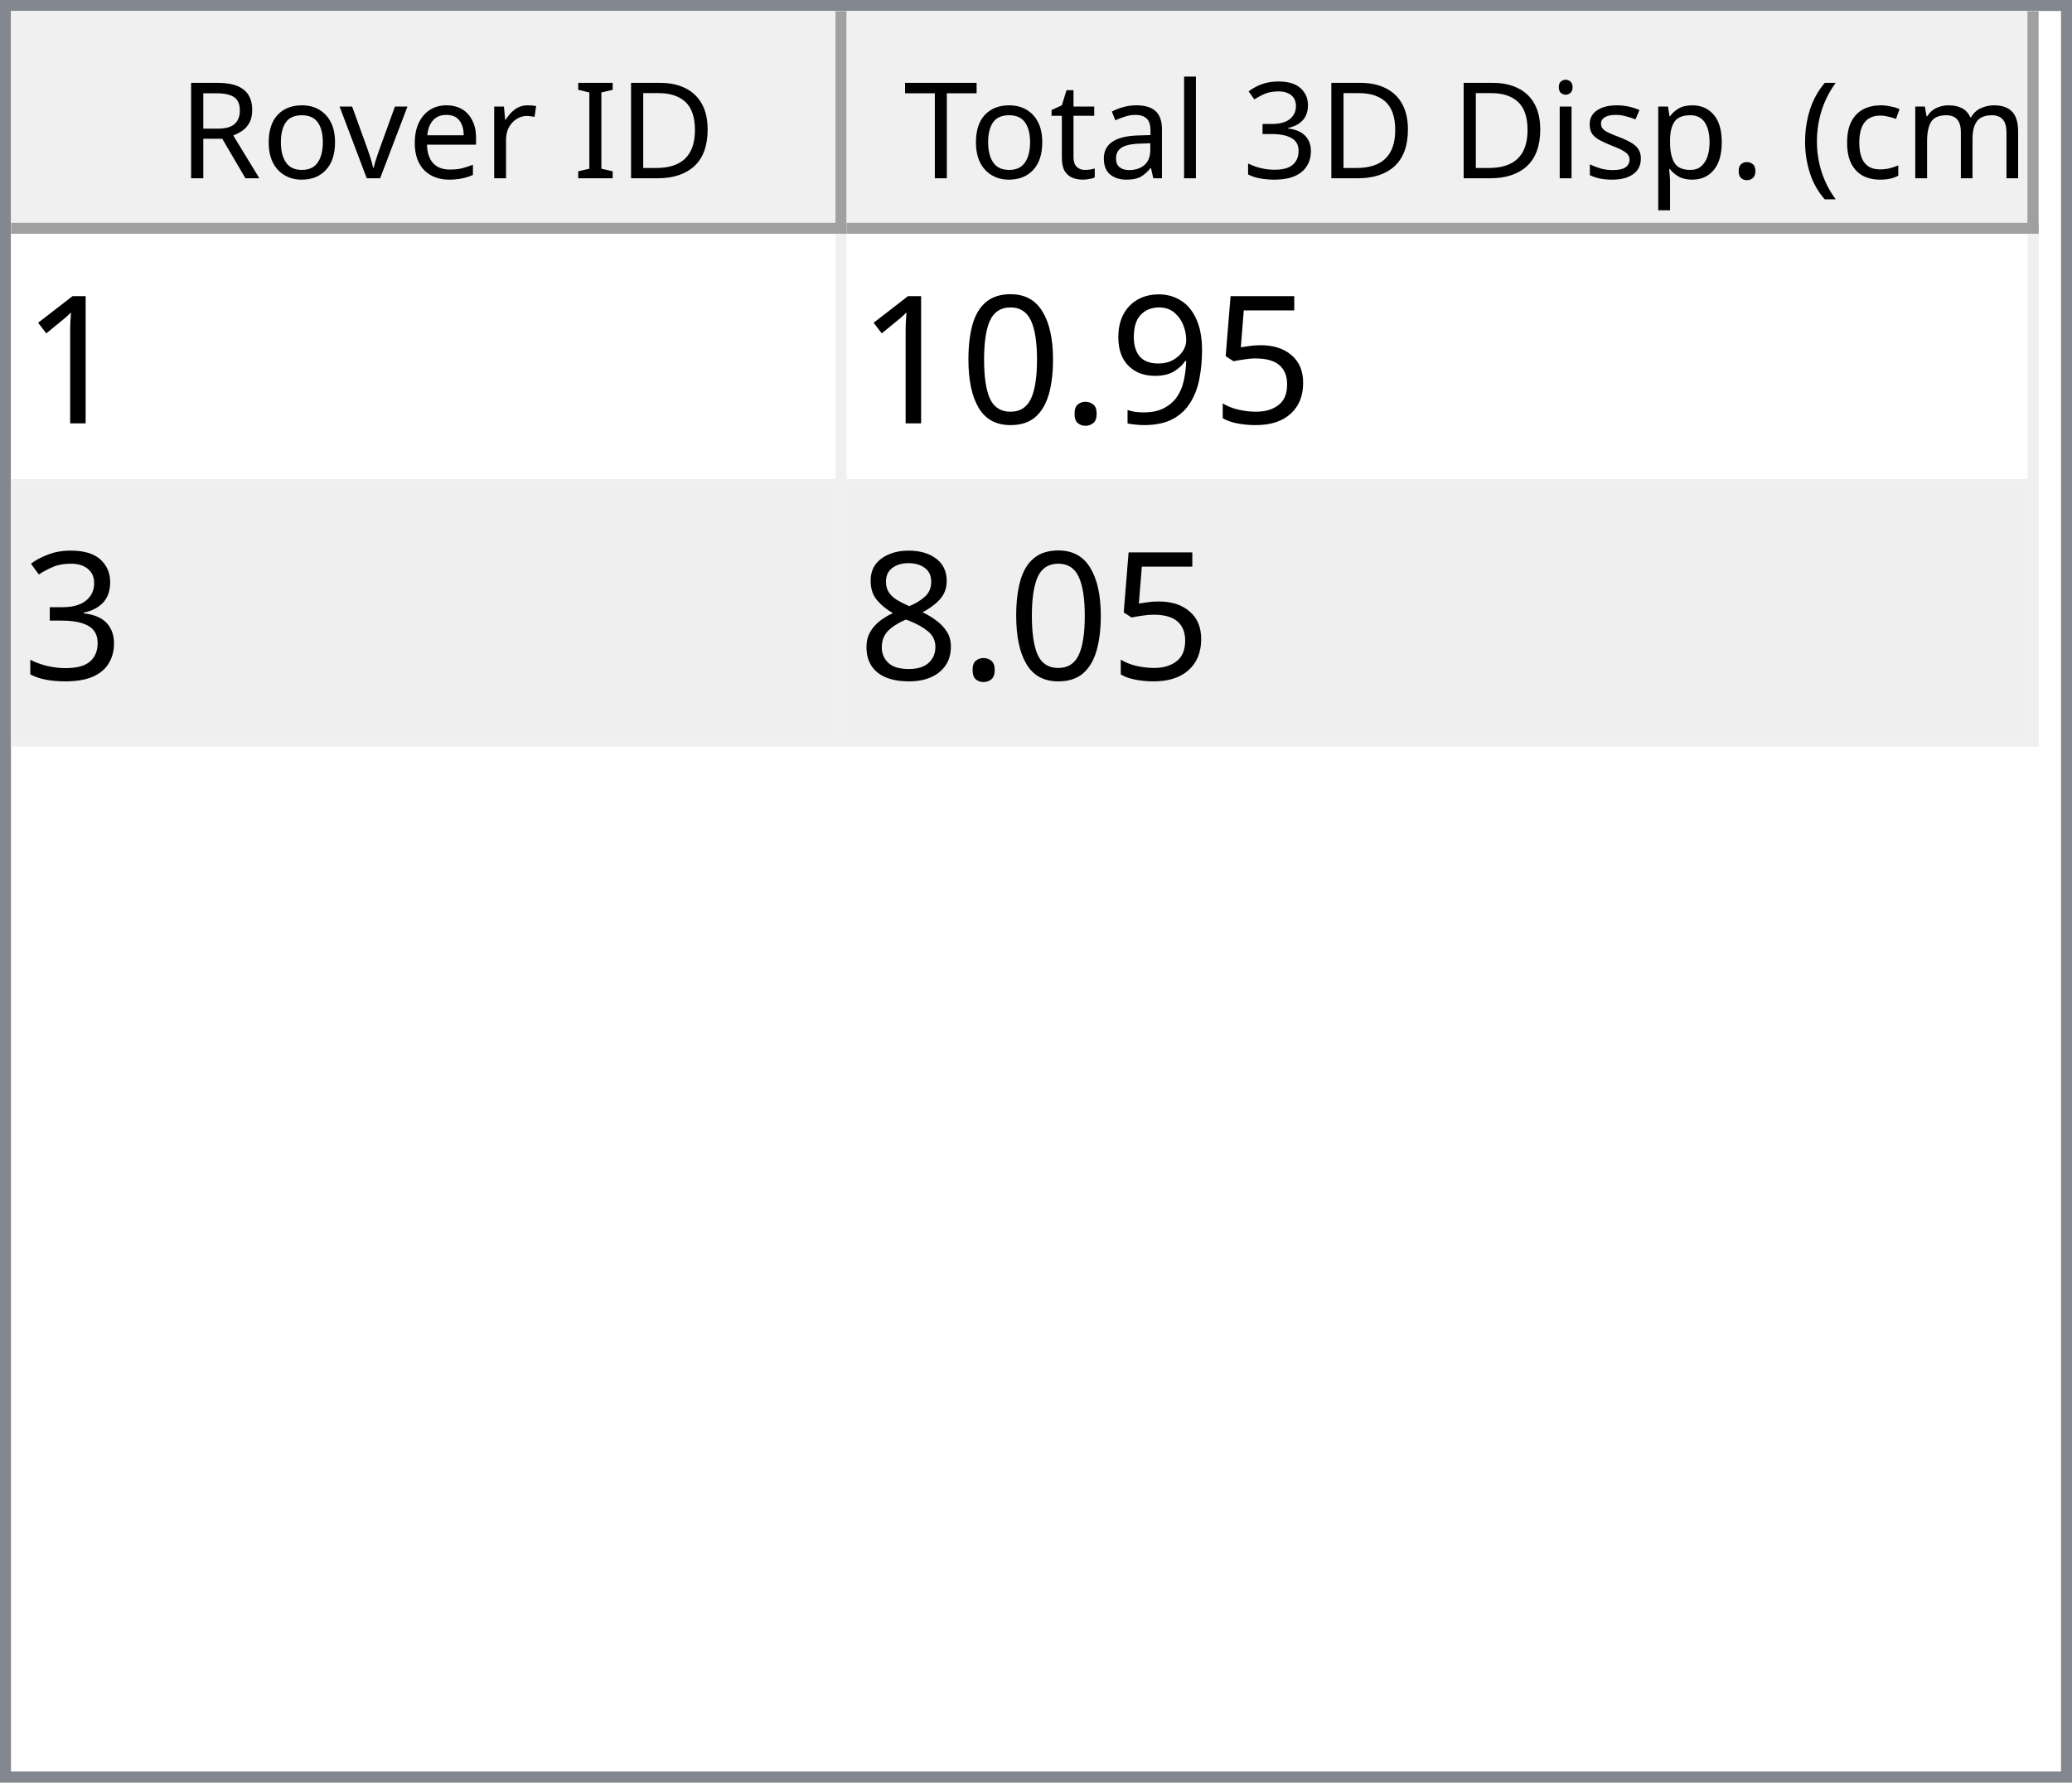
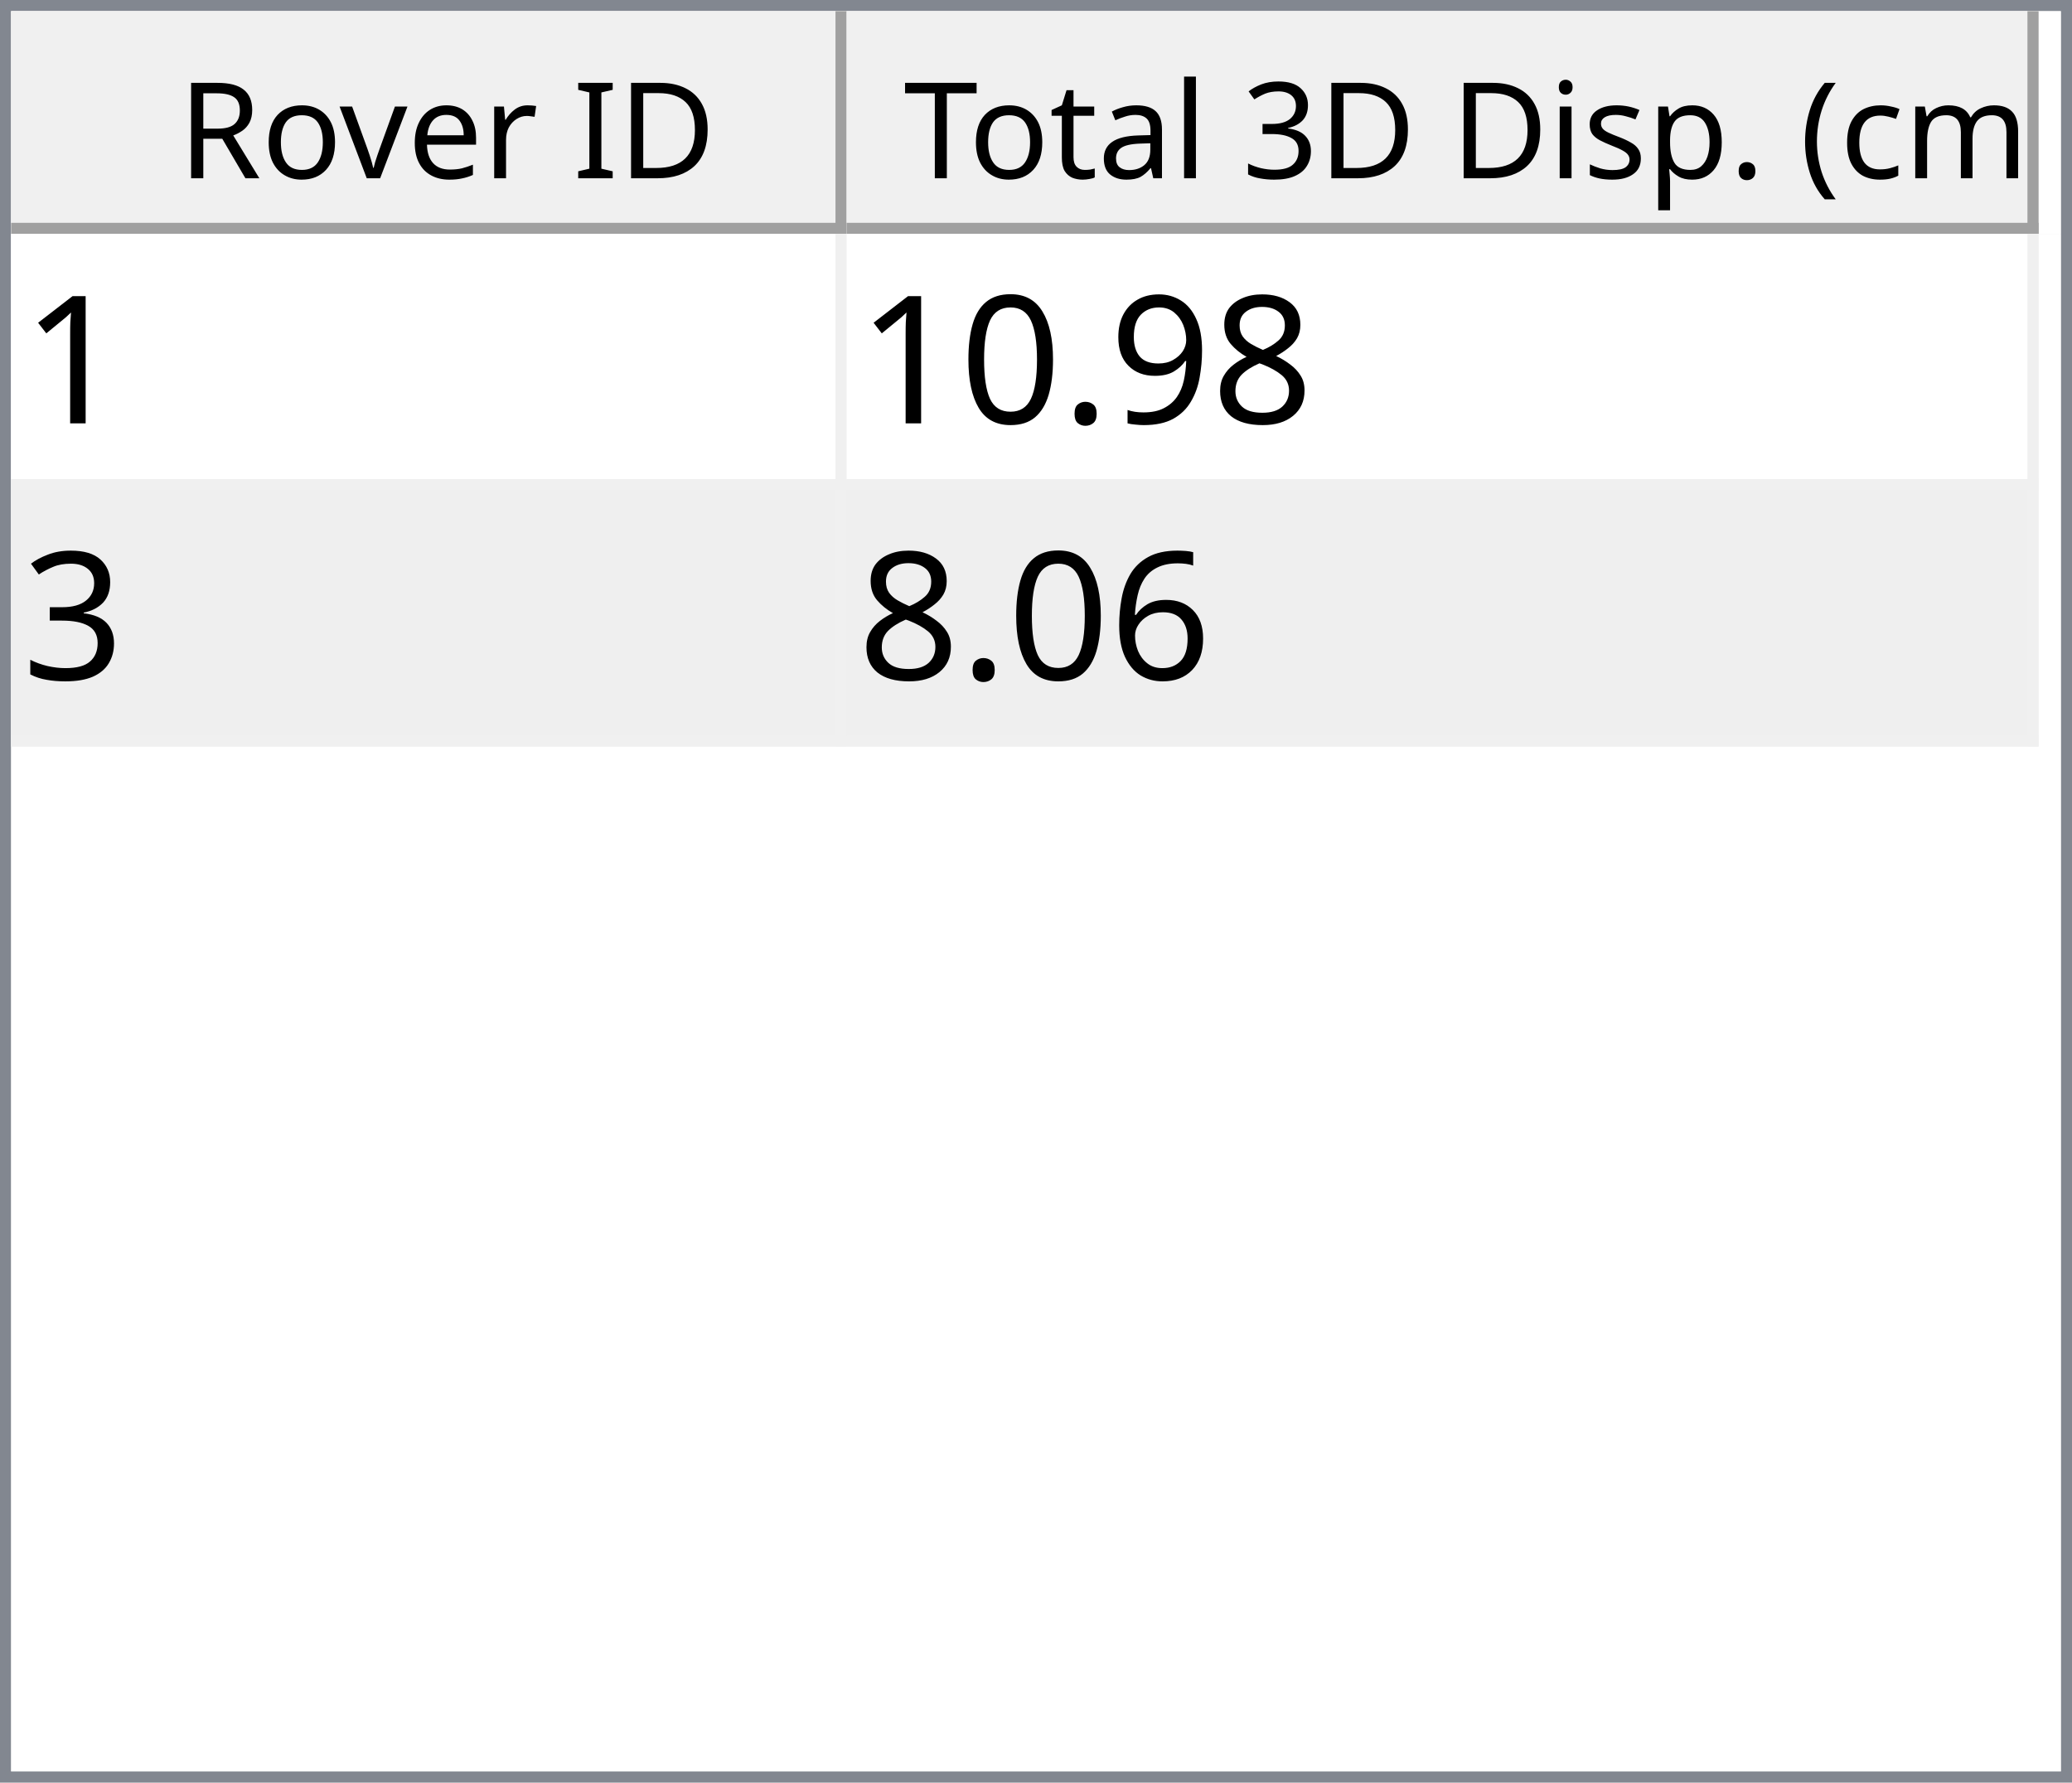
<svg xmlns="http://www.w3.org/2000/svg" style="fill-opacity:1; color-rendering:auto; color-interpolation:auto; text-rendering:auto; stroke:black; stroke-linecap:square; stroke-miterlimit:10; shape-rendering:auto; stroke-opacity:1; fill:black; stroke-dasharray:none; font-weight:normal; stroke-width:1; font-family:'Dialog'; font-style:normal; stroke-linejoin:miter; font-size:12px; stroke-dashoffset:0; image-rendering:auto;" width="186" height="160">
  <defs id="genericDefs" />
  <g>
    <defs id="defs1">
      <clipPath clipPathUnits="userSpaceOnUse" id="clipPath1">
        <path d="M0 0 L186 0 L186 160 L0 160 L0 0 Z" />
      </clipPath>
      <clipPath clipPathUnits="userSpaceOnUse" id="clipPath2">
        <path d="M0 0 L0 160 L186 160 L186 0 Z" />
      </clipPath>
      <clipPath clipPathUnits="userSpaceOnUse" id="clipPath3">
        <path d="M0 0 L0 20 L184 20 L184 0 Z" />
      </clipPath>
      <clipPath clipPathUnits="userSpaceOnUse" id="clipPath4">
        <path d="M0 0 L0 20 L75 20 L75 0 Z" />
      </clipPath>
      <clipPath clipPathUnits="userSpaceOnUse" id="clipPath5">
        <path d="M1 1 L1 19 L74 19 L74 1 Z" />
      </clipPath>
      <clipPath clipPathUnits="userSpaceOnUse" id="clipPath6">
        <path d="M0 0 L0 18 L73 18 L73 0 Z" />
      </clipPath>
      <clipPath clipPathUnits="userSpaceOnUse" id="clipPath7">
        <path d="M-0.5 -0.5 L-0.5 19.5 L74.5 19.5 L74.5 -0.5 Z" />
      </clipPath>
      <clipPath clipPathUnits="userSpaceOnUse" id="clipPath8">
        <path d="M0 0 L0 20 L107 20 L107 0 Z" />
      </clipPath>
      <clipPath clipPathUnits="userSpaceOnUse" id="clipPath9">
        <path d="M1 1 L1 19 L106 19 L106 1 Z" />
      </clipPath>
      <clipPath clipPathUnits="userSpaceOnUse" id="clipPath10">
        <path d="M0 0 L0 18 L105 18 L105 0 Z" />
      </clipPath>
      <clipPath clipPathUnits="userSpaceOnUse" id="clipPath11">
        <path d="M-0.5 -0.5 L-0.5 19.5 L106.5 19.5 L106.5 -0.5 Z" />
      </clipPath>
      <clipPath clipPathUnits="userSpaceOnUse" id="clipPath12">
        <path d="M0 0 L0 138 L184 138 L184 0 Z" />
      </clipPath>
      <clipPath clipPathUnits="userSpaceOnUse" id="clipPath13">
        <path d="M0 0 L0 46 L182 46 L182 0 Z" />
      </clipPath>
      <clipPath clipPathUnits="userSpaceOnUse" id="clipPath14">
        <path d="M-0.5 -0.5 L-0.5 45.5 L181.5 45.5 L181.5 -0.5 Z" />
      </clipPath>
      <clipPath clipPathUnits="userSpaceOnUse" id="clipPath15">
        <path d="M0 0 L0 22 L74 22 L74 0 Z" />
      </clipPath>
      <clipPath clipPathUnits="userSpaceOnUse" id="clipPath16">
        <path d="M0 0 L0 22 L106 22 L106 0 Z" />
      </clipPath>
      <font horiz-adv-x="64.551" id="font1">
        <font-face ascent="107.91" descent="25.098" units-per-em="100" style="font-style:normal; font-family:Segoe UI; font-weight:normal;" />
        <missing-glyph horiz-adv-x="64.551" d="M8.109 0 L8.109 68.266 L56.453 68.266 L56.453 0 L8.109 0 ZM15.328 7.234 L49.219 7.234 L49.219 61.031 L15.328 61.031 L15.328 7.234 Z" />
        <glyph unicode="D" horiz-adv-x="70.117" d="M9.188 0 L9.188 70.016 L28.516 70.016 Q65.531 70.016 65.531 35.891 Q65.531 19.672 55.25 9.836 Q44.969 0 27.734 0 L9.188 0 ZM17.391 62.594 L17.391 7.422 L27.828 7.422 Q41.609 7.422 49.273 14.797 Q56.938 22.172 56.938 35.688 Q56.938 62.594 28.328 62.594 L17.391 62.594 Z" />
        <glyph unicode="I" horiz-adv-x="26.611" d="M17.391 0 L9.188 0 L9.188 70.016 L17.391 70.016 L17.391 0 Z" />
        <glyph unicode=" " horiz-adv-x="27.393" d="" />
        <glyph unicode="r" horiz-adv-x="34.766" d="M34.188 41.891 Q32.078 43.5 28.125 43.5 Q23 43.5 19.555 38.672 Q16.109 33.844 16.109 25.484 L16.109 0 L8.109 0 L8.109 50 L16.109 50 L16.109 39.703 L16.312 39.703 Q18.016 44.969 21.531 47.922 Q25.047 50.875 29.391 50.875 Q32.516 50.875 34.188 50.203 L34.188 41.891 Z" />
        <glyph unicode="e" horiz-adv-x="52.295" d="M48.297 23 L12.984 23 Q13.188 14.656 17.484 10.109 Q21.781 5.562 29.297 5.562 Q37.75 5.562 44.828 11.141 L44.828 3.609 Q38.234 -1.172 27.391 -1.172 Q16.797 -1.172 10.742 5.641 Q4.688 12.453 4.688 24.812 Q4.688 36.469 11.305 43.82 Q17.922 51.172 27.734 51.172 Q37.547 51.172 42.922 44.828 Q48.297 38.484 48.297 27.203 L48.297 23 ZM40.094 29.781 Q40.047 36.719 36.75 40.578 Q33.453 44.438 27.594 44.438 Q21.922 44.438 17.969 40.383 Q14.016 36.328 13.094 29.781 L40.094 29.781 Z" />
        <glyph unicode="v" horiz-adv-x="47.9" d="M47.406 50 L27.484 0 L19.625 0 L0.688 50 L9.469 50 L22.172 13.672 Q23.578 9.672 23.922 6.688 L24.125 6.688 Q24.609 10.453 25.688 13.484 L38.969 50 L47.406 50 Z" />
        <glyph unicode="o" horiz-adv-x="58.594" d="M29 -1.172 Q17.922 -1.172 11.305 5.836 Q4.688 12.844 4.688 24.422 Q4.688 37.016 11.57 44.094 Q18.453 51.172 30.172 51.172 Q41.359 51.172 47.633 44.289 Q53.906 37.406 53.906 25.203 Q53.906 13.234 47.141 6.031 Q40.375 -1.172 29 -1.172 ZM29.594 44.438 Q21.875 44.438 17.383 39.188 Q12.891 33.938 12.891 24.703 Q12.891 15.828 17.43 10.695 Q21.969 5.562 29.594 5.562 Q37.359 5.562 41.531 10.594 Q45.703 15.625 45.703 24.906 Q45.703 34.281 41.531 39.359 Q37.359 44.438 29.594 44.438 Z" />
        <glyph unicode="R" horiz-adv-x="59.814" d="M59.375 0 L49.609 0 L37.891 19.625 Q36.281 22.359 34.766 24.289 Q33.25 26.219 31.664 27.438 Q30.078 28.656 28.25 29.219 Q26.422 29.781 24.125 29.781 L17.391 29.781 L17.391 0 L9.188 0 L9.188 70.016 L30.078 70.016 Q34.672 70.016 38.555 68.867 Q42.438 67.719 45.289 65.375 Q48.141 63.031 49.758 59.547 Q51.375 56.062 51.375 51.375 Q51.375 47.703 50.273 44.656 Q49.172 41.609 47.148 39.211 Q45.125 36.812 42.266 35.133 Q39.406 33.453 35.844 32.516 L35.844 32.328 Q37.594 31.547 38.891 30.547 Q40.188 29.547 41.359 28.18 Q42.531 26.812 43.68 25.078 Q44.828 23.344 46.234 21.047 L59.375 0 ZM17.391 62.594 L17.391 37.203 L28.516 37.203 Q31.594 37.203 34.203 38.133 Q36.812 39.062 38.719 40.797 Q40.625 42.531 41.703 45.047 Q42.781 47.562 42.781 50.688 Q42.781 56.297 39.141 59.445 Q35.5 62.594 28.609 62.594 L17.391 62.594 Z" />
        <glyph unicode=")" horiz-adv-x="30.176" d="M8.297 -15.922 L1.172 -15.922 Q16.406 2.344 16.406 26.812 Q16.406 51.469 1.078 70.016 L8.297 70.016 Q23.531 52.156 23.531 26.703 Q23.531 1.375 8.297 -15.922 Z" />
        <glyph unicode="m" horiz-adv-x="86.133" d="M79.109 0 L71.094 0 L71.094 28.719 Q71.094 37.016 68.531 40.727 Q65.969 44.438 59.906 44.438 Q54.781 44.438 51.195 39.75 Q47.609 35.062 47.609 28.516 L47.609 0 L39.594 0 L39.594 29.688 Q39.594 44.438 28.219 44.438 Q22.953 44.438 19.531 40.016 Q16.109 35.594 16.109 28.516 L16.109 0 L8.109 0 L8.109 50 L16.109 50 L16.109 42.094 L16.312 42.094 Q21.625 51.172 31.844 51.172 Q36.969 51.172 40.773 48.312 Q44.578 45.453 46 40.828 Q51.562 51.172 62.594 51.172 Q79.109 51.172 79.109 30.812 L79.109 0 Z" />
        <glyph unicode="c" horiz-adv-x="46.191" d="M42.188 2.297 Q36.422 -1.172 28.516 -1.172 Q17.828 -1.172 11.258 5.789 Q4.688 12.75 4.688 23.828 Q4.688 36.188 11.766 43.68 Q18.844 51.172 30.672 51.172 Q37.25 51.172 42.281 48.734 L42.281 40.531 Q36.719 44.438 30.375 44.438 Q22.703 44.438 17.797 38.945 Q12.891 33.453 12.891 24.516 Q12.891 15.719 17.508 10.641 Q22.125 5.562 29.891 5.562 Q36.422 5.562 42.188 9.906 L42.188 2.297 Z" />
        <glyph unicode="(" horiz-adv-x="30.176" d="M29.109 -15.922 L21.969 -15.922 Q6.844 1.375 6.844 26.703 Q6.844 52.156 21.969 70.016 L29.203 70.016 Q13.875 51.469 13.875 26.812 Q13.875 2.344 29.109 -15.922 Z" />
        <glyph unicode="." horiz-adv-x="21.68" d="M10.891 -1.078 Q8.641 -1.078 7.055 0.539 Q5.469 2.156 5.469 4.391 Q5.469 6.641 7.055 8.273 Q8.641 9.906 10.891 9.906 Q13.188 9.906 14.797 8.273 Q16.406 6.641 16.406 4.391 Q16.406 2.156 14.797 0.539 Q13.188 -1.078 10.891 -1.078 Z" />
        <glyph unicode="p" horiz-adv-x="58.789" d="M16.312 7.234 L16.109 7.234 L16.109 -23 L8.109 -23 L8.109 50 L16.109 50 L16.109 41.219 L16.312 41.219 Q22.219 51.172 33.594 51.172 Q43.266 51.172 48.688 44.461 Q54.109 37.75 54.109 26.469 Q54.109 13.922 48 6.375 Q41.891 -1.172 31.297 -1.172 Q21.578 -1.172 16.312 7.234 ZM16.109 27.391 L16.109 20.406 Q16.109 14.203 20.141 9.883 Q24.172 5.562 30.375 5.562 Q37.641 5.562 41.773 11.133 Q45.906 16.703 45.906 26.609 Q45.906 34.969 42.047 39.703 Q38.188 44.438 31.594 44.438 Q24.609 44.438 20.359 39.578 Q16.109 34.719 16.109 27.391 Z" />
        <glyph unicode="s" horiz-adv-x="42.432" d="M5.078 1.812 L5.078 10.406 Q11.625 5.562 19.484 5.562 Q30.031 5.562 30.031 12.594 Q30.031 14.594 29.125 15.992 Q28.219 17.391 26.68 18.461 Q25.141 19.531 23.07 20.383 Q21 21.234 18.609 22.172 Q15.281 23.484 12.766 24.828 Q10.25 26.172 8.57 27.859 Q6.891 29.547 6.031 31.695 Q5.172 33.844 5.172 36.719 Q5.172 40.234 6.789 42.945 Q8.406 45.656 11.086 47.484 Q13.766 49.312 17.211 50.242 Q20.656 51.172 24.312 51.172 Q30.812 51.172 35.938 48.922 L35.938 40.828 Q30.422 44.438 23.25 44.438 Q21 44.438 19.195 43.922 Q17.391 43.406 16.094 42.477 Q14.797 41.547 14.086 40.258 Q13.375 38.969 13.375 37.406 Q13.375 35.453 14.086 34.133 Q14.797 32.812 16.164 31.789 Q17.531 30.766 19.484 29.938 Q21.438 29.109 23.922 28.125 Q27.25 26.859 29.883 25.516 Q32.516 24.172 34.375 22.484 Q36.234 20.797 37.234 18.602 Q38.234 16.406 38.234 13.375 Q38.234 9.672 36.602 6.938 Q34.969 4.203 32.234 2.398 Q29.5 0.594 25.93 -0.289 Q22.359 -1.172 18.453 -1.172 Q10.75 -1.172 5.078 1.812 Z" />
        <glyph unicode="i" horiz-adv-x="24.219" d="M12.203 62.703 Q10.062 62.703 8.547 64.164 Q7.031 65.625 7.031 67.875 Q7.031 70.125 8.547 71.609 Q10.062 73.094 12.203 73.094 Q14.406 73.094 15.945 71.609 Q17.484 70.125 17.484 67.875 Q17.484 65.719 15.945 64.211 Q14.406 62.703 12.203 62.703 ZM16.109 0 L8.109 0 L8.109 50 L16.109 50 L16.109 0 Z" />
        <glyph unicode="3" horiz-adv-x="53.906" d="M46.531 19.828 Q46.531 15.094 44.75 11.211 Q42.969 7.328 39.719 4.57 Q36.469 1.812 31.93 0.297 Q27.391 -1.219 21.922 -1.219 Q11.922 -1.219 6 2.594 L6 11.188 Q13.094 5.609 22.219 5.609 Q25.875 5.609 28.828 6.539 Q31.781 7.469 33.906 9.227 Q36.031 10.984 37.18 13.477 Q38.328 15.969 38.328 19.094 Q38.328 32.812 18.797 32.812 L12.984 32.812 L12.984 39.594 L18.5 39.594 Q35.797 39.594 35.797 52.484 Q35.797 64.406 22.609 64.406 Q15.188 64.406 8.688 59.422 L8.688 67.188 Q15.375 71.188 24.609 71.188 Q29 71.188 32.57 69.969 Q36.141 68.75 38.68 66.555 Q41.219 64.359 42.609 61.281 Q44 58.203 44 54.5 Q44 40.672 30.031 36.719 L30.031 36.531 Q33.594 36.141 36.625 34.797 Q39.656 33.453 41.852 31.305 Q44.047 29.156 45.289 26.25 Q46.531 23.344 46.531 19.828 Z" />
        <glyph unicode="l" horiz-adv-x="24.219" d="M16.109 0 L8.109 0 L8.109 74.031 L16.109 74.031 L16.109 0 Z" />
        <glyph unicode="a" horiz-adv-x="50.879" d="M43.891 0 L35.891 0 L35.891 7.812 L35.688 7.812 Q30.469 -1.172 20.312 -1.172 Q12.844 -1.172 8.617 2.781 Q4.391 6.734 4.391 13.281 Q4.391 27.297 20.906 29.594 L35.891 31.688 Q35.891 44.438 25.594 44.438 Q16.547 44.438 9.281 38.281 L9.281 46.484 Q16.656 51.172 26.266 51.172 Q43.891 51.172 43.891 32.516 L43.891 0 ZM35.891 25.297 L23.828 23.641 Q18.266 22.859 15.43 20.875 Q12.594 18.891 12.594 13.875 Q12.594 10.203 15.211 7.883 Q17.828 5.562 22.172 5.562 Q28.125 5.562 32.008 9.742 Q35.891 13.922 35.891 20.312 L35.891 25.297 Z" />
        <glyph unicode="t" horiz-adv-x="33.887" d="M31.297 0.484 Q28.469 -1.078 23.828 -1.078 Q10.688 -1.078 10.688 13.578 L10.688 43.172 L2.094 43.172 L2.094 50 L10.688 50 L10.688 62.203 L18.703 64.797 L18.703 50 L31.297 50 L31.297 43.172 L18.703 43.172 L18.703 14.984 Q18.703 9.969 20.414 7.82 Q22.125 5.672 26.078 5.672 Q29.109 5.672 31.297 7.328 L31.297 0.484 Z" />
        <glyph unicode="T" horiz-adv-x="52.393" d="M50.594 62.594 L30.375 62.594 L30.375 0 L22.172 0 L22.172 62.594 L2 62.594 L2 70.016 L50.594 70.016 L50.594 62.594 Z" />
      </font>
      <font horiz-adv-x="75.0" id="font2">
        <font-face ascent="100.537" descent="21.973" units-per-em="100" style="font-style:normal; font-family:sans-serif; font-weight:normal;" />
        <missing-glyph horiz-adv-x="75.0" d="M12.5 0 L12.5 62.5 L62.5 62.5 L62.5 0 L12.5 0 ZM14.062 1.562 L60.938 1.562 L60.938 60.938 L14.062 60.938 L14.062 1.562 Z" />
        <glyph unicode="1" horiz-adv-x="55.615" d="M37.25 0 L28.469 0 L28.469 56 Q25.297 52.984 20.141 49.953 Q14.984 46.922 10.891 45.406 L10.891 53.906 Q18.266 57.375 23.781 62.305 Q29.297 67.234 31.594 71.875 L37.25 71.875 L37.25 0 Z" />
-         <glyph unicode="5" horiz-adv-x="55.615" d="M4.156 18.75 L13.375 19.531 Q14.406 12.797 18.141 9.398 Q21.875 6 27.156 6 Q33.5 6 37.891 10.789 Q42.281 15.578 42.281 23.484 Q42.281 31 38.062 35.352 Q33.844 39.703 27 39.703 Q22.75 39.703 19.336 37.773 Q15.922 35.844 13.969 32.766 L5.719 33.844 L12.641 70.609 L48.25 70.609 L48.25 62.203 L19.672 62.203 L15.828 42.969 Q22.266 47.469 29.344 47.469 Q38.719 47.469 45.164 40.969 Q51.609 34.469 51.609 24.266 Q51.609 14.547 45.953 7.469 Q39.062 -1.219 27.156 -1.219 Q17.391 -1.219 11.211 4.25 Q5.031 9.719 4.156 18.75 Z" />
+         <glyph unicode="8" horiz-adv-x="55.615" d="M17.672 38.812 Q12.203 40.828 9.57 44.539 Q6.938 48.25 6.938 53.422 Q6.938 61.234 12.555 66.555 Q18.172 71.875 27.484 71.875 Q36.859 71.875 42.578 66.43 Q48.297 60.984 48.297 53.172 Q48.297 48.188 45.68 44.508 Q43.062 40.828 37.75 38.812 Q44.344 36.672 47.781 31.883 Q51.219 27.094 51.219 20.453 Q51.219 11.281 44.727 5.031 Q38.234 -1.219 27.641 -1.219 Q17.047 -1.219 10.547 5.055 Q4.047 11.328 4.047 20.703 Q4.047 27.688 7.594 32.398 Q11.141 37.109 17.672 38.812 ZM15.922 53.719 Q15.922 48.641 19.195 45.414 Q22.469 42.188 27.688 42.188 Q32.766 42.188 36.016 45.383 Q39.266 48.578 39.266 53.219 Q39.266 58.062 35.914 61.359 Q32.562 64.656 27.594 64.656 Q22.562 64.656 19.242 61.43 Q15.922 58.203 15.922 53.719 ZM13.094 20.656 Q13.094 16.891 14.875 13.375 Q16.656 9.859 20.172 7.93 Q23.688 6 27.734 6 Q34.031 6 38.133 10.055 Q42.234 14.109 42.234 20.359 Q42.234 26.703 38.016 30.859 Q33.797 35.016 27.438 35.016 Q21.234 35.016 17.164 30.914 Q13.094 26.812 13.094 20.656 Z" />
        <glyph unicode="9" horiz-adv-x="55.615" d="M5.469 16.547 L13.922 17.328 Q14.984 11.375 18.016 8.688 Q21.047 6 25.781 6 Q29.828 6 32.883 7.859 Q35.938 9.719 37.891 12.82 Q39.844 15.922 41.164 21.195 Q42.484 26.469 42.484 31.938 Q42.484 32.516 42.438 33.688 Q39.797 29.5 35.234 26.883 Q30.672 24.266 25.344 24.266 Q16.453 24.266 10.305 30.711 Q4.156 37.156 4.156 47.703 Q4.156 58.594 10.578 65.234 Q17 71.875 26.656 71.875 Q33.641 71.875 39.43 68.117 Q45.219 64.359 48.219 57.398 Q51.219 50.438 51.219 37.25 Q51.219 23.531 48.242 15.406 Q45.266 7.281 39.383 3.031 Q33.5 -1.219 25.594 -1.219 Q17.188 -1.219 11.867 3.445 Q6.547 8.109 5.469 16.547 ZM41.453 48.141 Q41.453 55.719 37.43 60.156 Q33.406 64.594 27.734 64.594 Q21.875 64.594 17.531 59.812 Q13.188 55.031 13.188 47.406 Q13.188 40.578 17.312 36.305 Q21.438 32.031 27.484 32.031 Q33.594 32.031 37.523 36.305 Q41.453 40.578 41.453 48.141 Z" />
        <glyph unicode="." horiz-adv-x="27.783" d="M9.078 0 L9.078 10.016 L19.094 10.016 L19.094 0 L9.078 0 Z" />
        <glyph unicode="0" horiz-adv-x="55.615" d="M4.156 35.297 Q4.156 48 6.766 55.742 Q9.375 63.484 14.523 67.68 Q19.672 71.875 27.484 71.875 Q33.25 71.875 37.594 69.555 Q41.938 67.234 44.773 62.867 Q47.609 58.5 49.219 52.227 Q50.828 45.953 50.828 35.297 Q50.828 22.703 48.242 14.969 Q45.656 7.234 40.508 3.008 Q35.359 -1.219 27.484 -1.219 Q17.141 -1.219 11.234 6.203 Q4.156 15.141 4.156 35.297 ZM13.188 35.297 Q13.188 17.672 17.312 11.836 Q21.438 6 27.484 6 Q33.547 6 37.672 11.859 Q41.797 17.719 41.797 35.297 Q41.797 52.984 37.672 58.789 Q33.547 64.594 27.391 64.594 Q21.344 64.594 17.719 59.469 Q13.188 52.938 13.188 35.297 Z" />
        <glyph unicode="3" horiz-adv-x="55.615" d="M4.203 18.891 L12.984 20.062 Q14.5 12.594 18.141 9.297 Q21.781 6 27 6 Q33.203 6 37.477 10.297 Q41.75 14.594 41.75 20.953 Q41.75 27 37.797 30.93 Q33.844 34.859 27.734 34.859 Q25.25 34.859 21.531 33.891 L22.516 41.609 Q23.391 41.5 23.922 41.5 Q29.547 41.5 34.039 44.43 Q38.531 47.359 38.531 53.469 Q38.531 58.297 35.258 61.477 Q31.984 64.656 26.812 64.656 Q21.688 64.656 18.266 61.43 Q14.844 58.203 13.875 51.766 L5.078 53.328 Q6.688 62.156 12.398 67.016 Q18.109 71.875 26.609 71.875 Q32.469 71.875 37.398 69.359 Q42.328 66.844 44.945 62.5 Q47.562 58.156 47.562 53.266 Q47.562 48.641 45.07 44.828 Q42.578 41.016 37.703 38.766 Q44.047 37.312 47.562 32.695 Q51.078 28.078 51.078 21.141 Q51.078 11.766 44.242 5.25 Q37.406 -1.266 26.953 -1.266 Q17.531 -1.266 11.305 4.352 Q5.078 9.969 4.203 18.891 Z" />
-         <glyph unicode="8" horiz-adv-x="55.615" d="M17.672 38.812 Q12.203 40.828 9.57 44.539 Q6.938 48.25 6.938 53.422 Q6.938 61.234 12.555 66.555 Q18.172 71.875 27.484 71.875 Q36.859 71.875 42.578 66.43 Q48.297 60.984 48.297 53.172 Q48.297 48.188 45.68 44.508 Q43.062 40.828 37.75 38.812 Q44.344 36.672 47.781 31.883 Q51.219 27.094 51.219 20.453 Q51.219 11.281 44.727 5.031 Q38.234 -1.219 27.641 -1.219 Q17.047 -1.219 10.547 5.055 Q4.047 11.328 4.047 20.703 Q4.047 27.688 7.594 32.398 Q11.141 37.109 17.672 38.812 ZM15.922 53.719 Q15.922 48.641 19.195 45.414 Q22.469 42.188 27.688 42.188 Q32.766 42.188 36.016 45.383 Q39.266 48.578 39.266 53.219 Q39.266 58.062 35.914 61.359 Q32.562 64.656 27.594 64.656 Q22.562 64.656 19.242 61.43 Q15.922 58.203 15.922 53.719 ZM13.094 20.656 Q13.094 16.891 14.875 13.375 Q16.656 9.859 20.172 7.93 Q23.688 6 27.734 6 Q34.031 6 38.133 10.055 Q42.234 14.109 42.234 20.359 Q42.234 26.703 38.016 30.859 Q33.797 35.016 27.438 35.016 Q21.234 35.016 17.164 30.914 Q13.094 26.812 13.094 20.656 Z" />
+         <glyph unicode="6" horiz-adv-x="55.615" d="M49.75 54.047 L41.016 53.375 Q39.844 58.547 37.703 60.891 Q34.125 64.656 28.906 64.656 Q24.703 64.656 21.531 62.312 Q17.391 59.281 14.992 53.469 Q12.594 47.656 12.5 36.922 Q15.672 41.75 20.266 44.094 Q24.859 46.438 29.891 46.438 Q38.672 46.438 44.852 39.969 Q51.031 33.5 51.031 23.25 Q51.031 16.5 48.125 10.719 Q45.219 4.938 40.141 1.859 Q35.062 -1.219 28.609 -1.219 Q17.625 -1.219 10.695 6.859 Q3.766 14.938 3.766 33.5 Q3.766 54.25 11.422 63.672 Q18.109 71.875 29.438 71.875 Q37.891 71.875 43.289 67.141 Q48.688 62.406 49.75 54.047 ZM13.875 23.188 Q13.875 18.656 15.797 14.508 Q17.719 10.359 21.188 8.18 Q24.656 6 28.469 6 Q34.031 6 38.039 10.492 Q42.047 14.984 42.047 22.703 Q42.047 30.125 38.086 34.398 Q34.125 38.672 28.125 38.672 Q22.172 38.672 18.023 34.398 Q13.875 30.125 13.875 23.188 Z" />
      </font>
    </defs>
    <g style="fill:white; stroke:white;">
      <rect x="0" y="0" width="186" style="clip-path:url(#clipPath1); stroke:none;" height="160" />
    </g>
    <g style="fill:white; text-rendering:optimizeSpeed; color-rendering:optimizeSpeed; image-rendering:optimizeSpeed; shape-rendering:crispEdges; stroke:white; color-interpolation:sRGB;">
      <rect x="0" width="186" height="160" y="0" style="stroke:none;" />
      <path style="stroke:none;" d="M0 160 L186 160 L186 0 L0 0 Z" />
    </g>
    <g style="fill:rgb(240,240,240); font-family:'Segoe UI'; stroke:rgb(240,240,240);">
      <rect x="0" y="0" width="186" style="clip-path:url(#clipPath2); stroke:none;" height="160" />
    </g>
    <g style="fill:rgb(130,135,144); font-family:'Segoe UI'; stroke:rgb(130,135,144);">
      <path d="M0 0 L186 0 L186 160 L0 160 L0 0 ZM1 1 L185 1 L185 159 L1 159 L1 1 Z" style="fill-rule:evenodd; clip-path:url(#clipPath2); stroke:none;" />
    </g>
    <g style="fill:white; font-family:'Segoe UI'; stroke:white;" transform="translate(1,1)">
      <rect x="0" y="0" width="184" style="clip-path:url(#clipPath3); stroke:none;" height="20" />
    </g>
    <g style="fill:rgb(240,240,240); font-family:'Segoe UI'; stroke:rgb(240,240,240);" transform="translate(1,1)">
      <rect x="0" y="0" width="75" style="clip-path:url(#clipPath4); stroke:none;" height="20" />
    </g>
    <g style="font-family:'Segoe UI';" transform="translate(2,2)">
      <text x="14" xml:space="preserve" y="14" style="clip-path:url(#clipPath6); stroke:none;">Rover ID</text>
    </g>
    <g style="fill:rgb(160,160,160); font-family:'Segoe UI'; stroke:rgb(160,160,160); stroke-linejoin:bevel;" transform="translate(1.5,1.5)">
      <line x1="74" x2="74" y1="0" style="fill:none; clip-path:url(#clipPath7);" y2="19" />
    </g>
    <g style="fill:rgb(160,160,160); font-family:'Segoe UI'; stroke:rgb(160,160,160); stroke-linejoin:bevel;" transform="matrix(1,0,0,1,1,1) translate(0.5,0.5)">
      <line x1="0" x2="74" y1="19" style="fill:none; clip-path:url(#clipPath7);" y2="19" />
    </g>
    <g style="fill:rgb(240,240,240); font-family:'Segoe UI'; stroke:rgb(240,240,240);" transform="translate(76,1)">
      <rect x="0" y="0" width="107" style="clip-path:url(#clipPath8); stroke:none;" height="20" />
    </g>
    <g style="font-family:'Segoe UI';" transform="translate(77,2)">
      <text x="1" xml:space="preserve" y="14" style="clip-path:url(#clipPath10); stroke:none;"> Total 3D Disp. (cm)</text>
    </g>
    <g style="fill:rgb(160,160,160); font-family:'Segoe UI'; stroke:rgb(160,160,160); stroke-linejoin:bevel;" transform="translate(76.5,1.5)">
      <line x1="106" x2="106" y1="0" style="fill:none; clip-path:url(#clipPath11);" y2="19" />
    </g>
    <g style="fill:rgb(160,160,160); font-family:'Segoe UI'; stroke:rgb(160,160,160); stroke-linejoin:bevel;" transform="matrix(1,0,0,1,76,1) translate(0.5,0.5)">
      <line x1="0" x2="106" y1="19" style="fill:none; clip-path:url(#clipPath11);" y2="19" />
    </g>
    <g style="fill:white; font-family:'Segoe UI'; stroke:white;" transform="translate(1,21)">
      <rect x="0" y="0" width="184" style="clip-path:url(#clipPath12); stroke:none;" height="138" />
    </g>
    <g style="fill:rgb(240,240,240); font-size:16px; font-family:sans-serif; stroke:rgb(240,240,240);" transform="translate(1,21)">
      <rect x="0" y="0" width="182" style="clip-path:url(#clipPath13); stroke:none;" height="46" />
      <line transform="translate(0.5,0.5)" x1="0" x2="181" y1="22" style="clip-path:url(#clipPath14); fill:none; stroke-linejoin:bevel;" y2="22" />
    </g>
    <g transform="matrix(1,0,0,1,1,21) translate(0.5,0.5)" style="fill:rgb(240,240,240); font-size:16px; font-family:sans-serif; stroke:rgb(240,240,240); stroke-linejoin:bevel;">
      <line x1="0" x2="181" y1="45" style="fill:none; clip-path:url(#clipPath14);" y2="45" />
    </g>
    <g transform="matrix(1,0,0,1,1,21) translate(0.5,0.5)" style="fill:rgb(240,240,240); font-size:16px; font-family:sans-serif; stroke:rgb(240,240,240); stroke-linejoin:bevel;">
      <line x1="74" x2="74" y1="0" style="fill:none; clip-path:url(#clipPath14);" y2="45" />
    </g>
    <g transform="matrix(1,0,0,1,1,21) translate(0.5,0.5)" style="fill:rgb(240,240,240); font-size:16px; font-family:sans-serif; stroke:rgb(240,240,240); stroke-linejoin:bevel;">
      <line x1="181" x2="181" y1="0" style="fill:none; clip-path:url(#clipPath14);" y2="45" />
    </g>
    <g style="fill:white; font-size:16px; font-family:sans-serif; stroke:white;" transform="matrix(1,0,0,1,1,21)">
      <rect x="0" y="0" width="74" style="clip-path:url(#clipPath15); stroke:none;" height="22" />
      <text x="1" y="17" style="fill:black; clip-path:url(#clipPath15); stroke:none;" xml:space="preserve">1</text>
    </g>
    <g style="fill:white; font-size:16px; font-family:sans-serif; stroke:white;" transform="matrix(1,0,0,1,1,21) translate(75,0)">
      <rect x="0" y="0" width="106" style="clip-path:url(#clipPath16); stroke:none;" height="22" />
-       <text x="1" y="17" style="fill:black; clip-path:url(#clipPath16); stroke:none;" xml:space="preserve">10.95</text>
+       <text x="1" y="17" style="fill:black; clip-path:url(#clipPath16); stroke:none;" xml:space="preserve">10.98</text>
    </g>
    <g style="fill:rgb(239,239,239); font-size:16px; font-family:sans-serif; stroke:rgb(239,239,239);" transform="matrix(1,0,0,1,1,21) translate(0,23)">
      <rect x="0" y="0" width="74" style="clip-path:url(#clipPath15); stroke:none;" height="22" />
      <text x="1" y="17" style="fill:black; clip-path:url(#clipPath15); stroke:none;" xml:space="preserve">3</text>
    </g>
    <g style="fill:rgb(239,239,239); font-size:16px; font-family:sans-serif; stroke:rgb(239,239,239);" transform="matrix(1,0,0,1,1,21) translate(75,23)">
      <rect x="0" y="0" width="106" style="clip-path:url(#clipPath16); stroke:none;" height="22" />
-       <text x="1" y="17" style="fill:black; clip-path:url(#clipPath16); stroke:none;" xml:space="preserve">8.05</text>
+       <text x="1" y="17" style="fill:black; clip-path:url(#clipPath16); stroke:none;" xml:space="preserve">8.06</text>
    </g>
  </g>
</svg>
